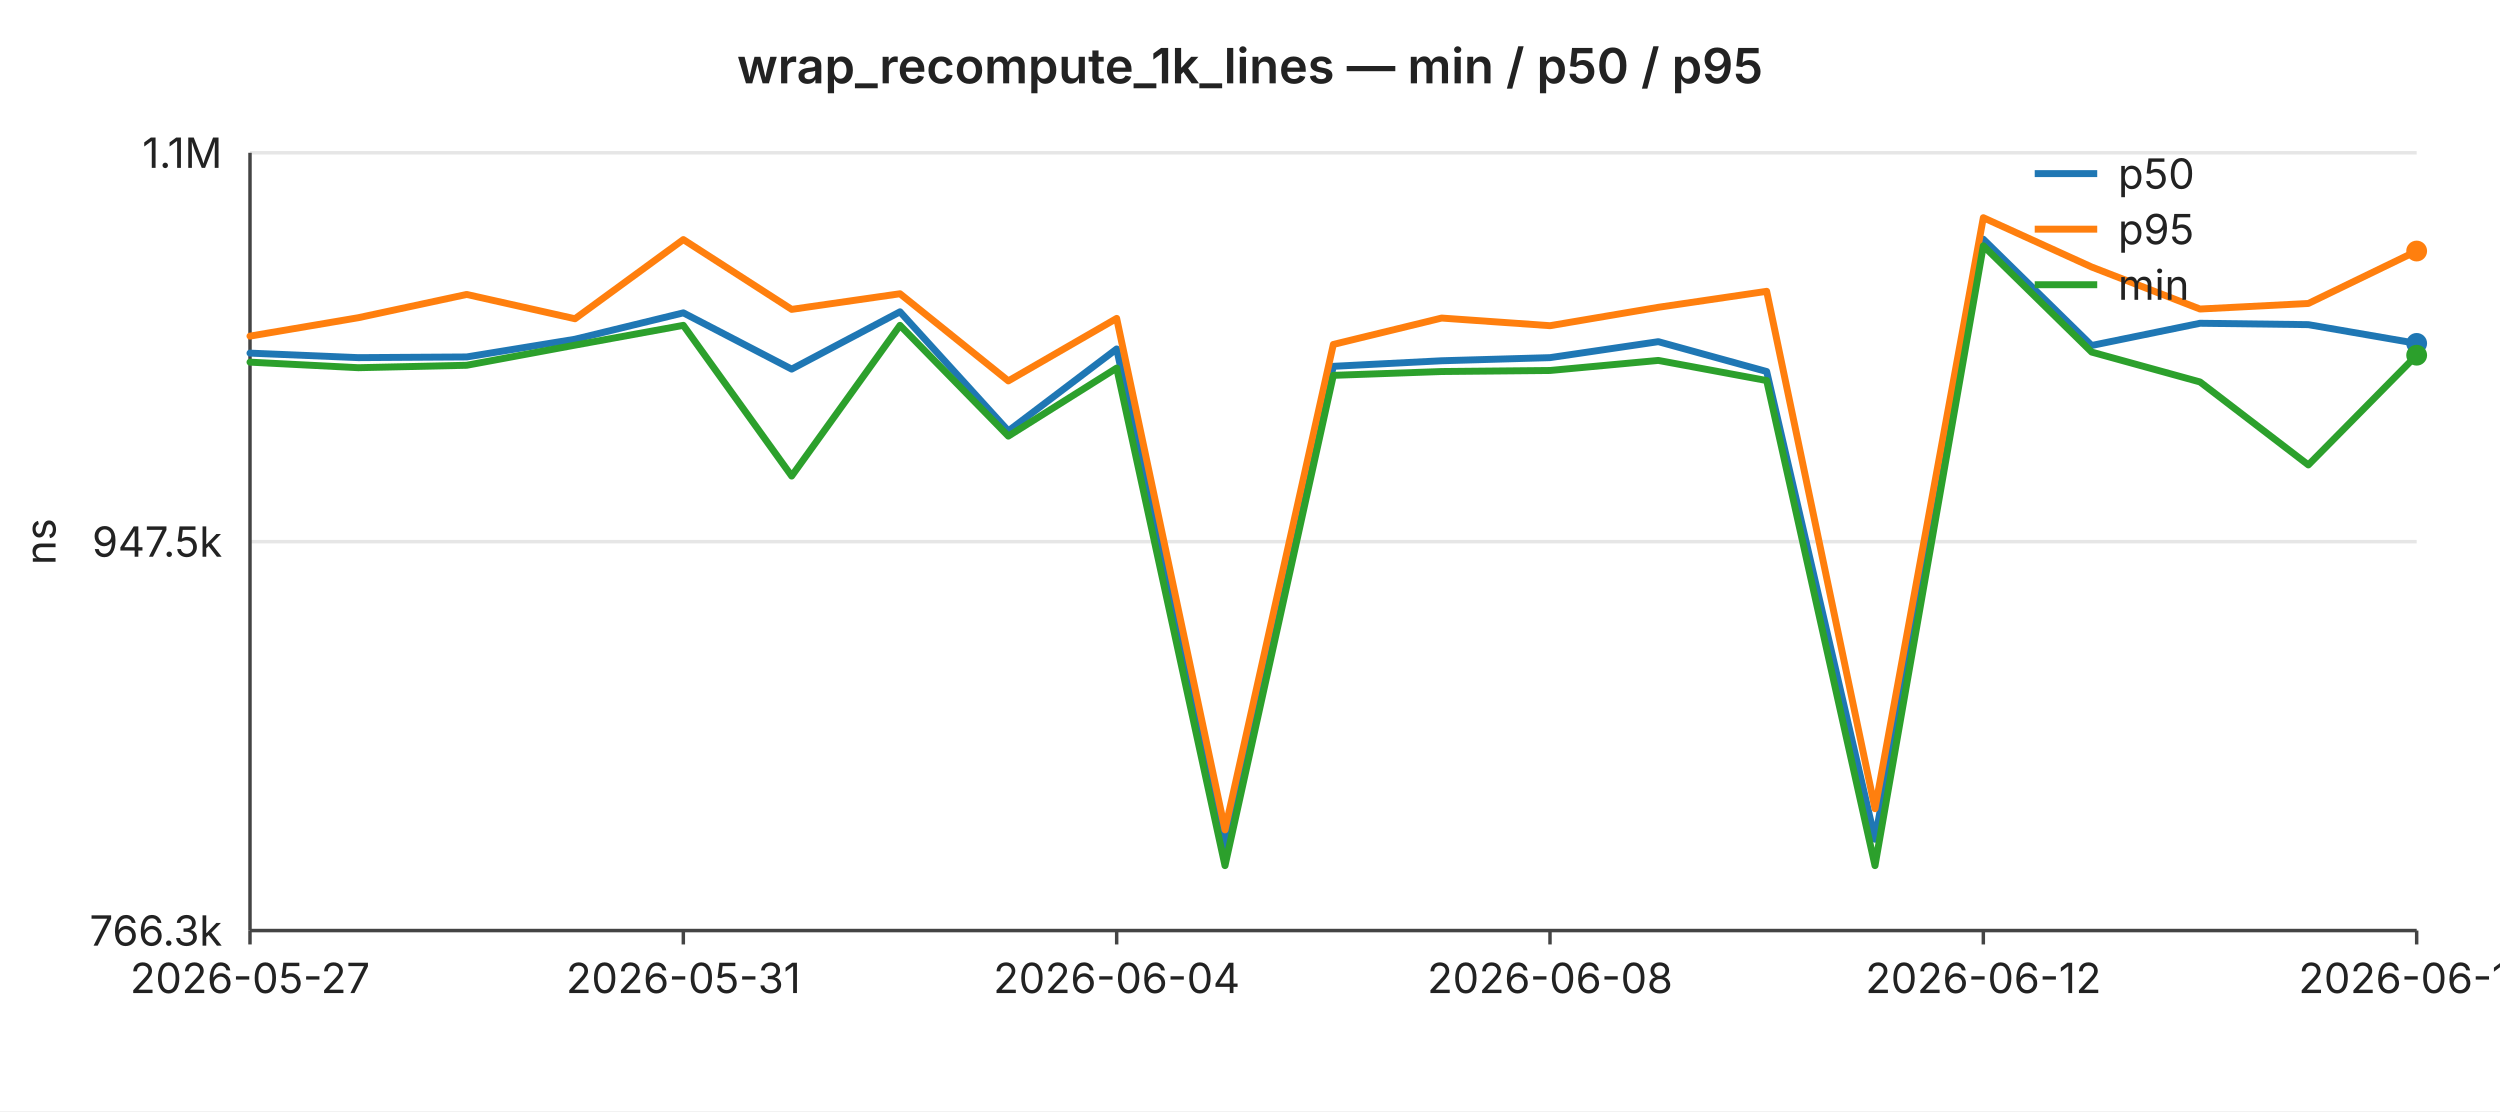
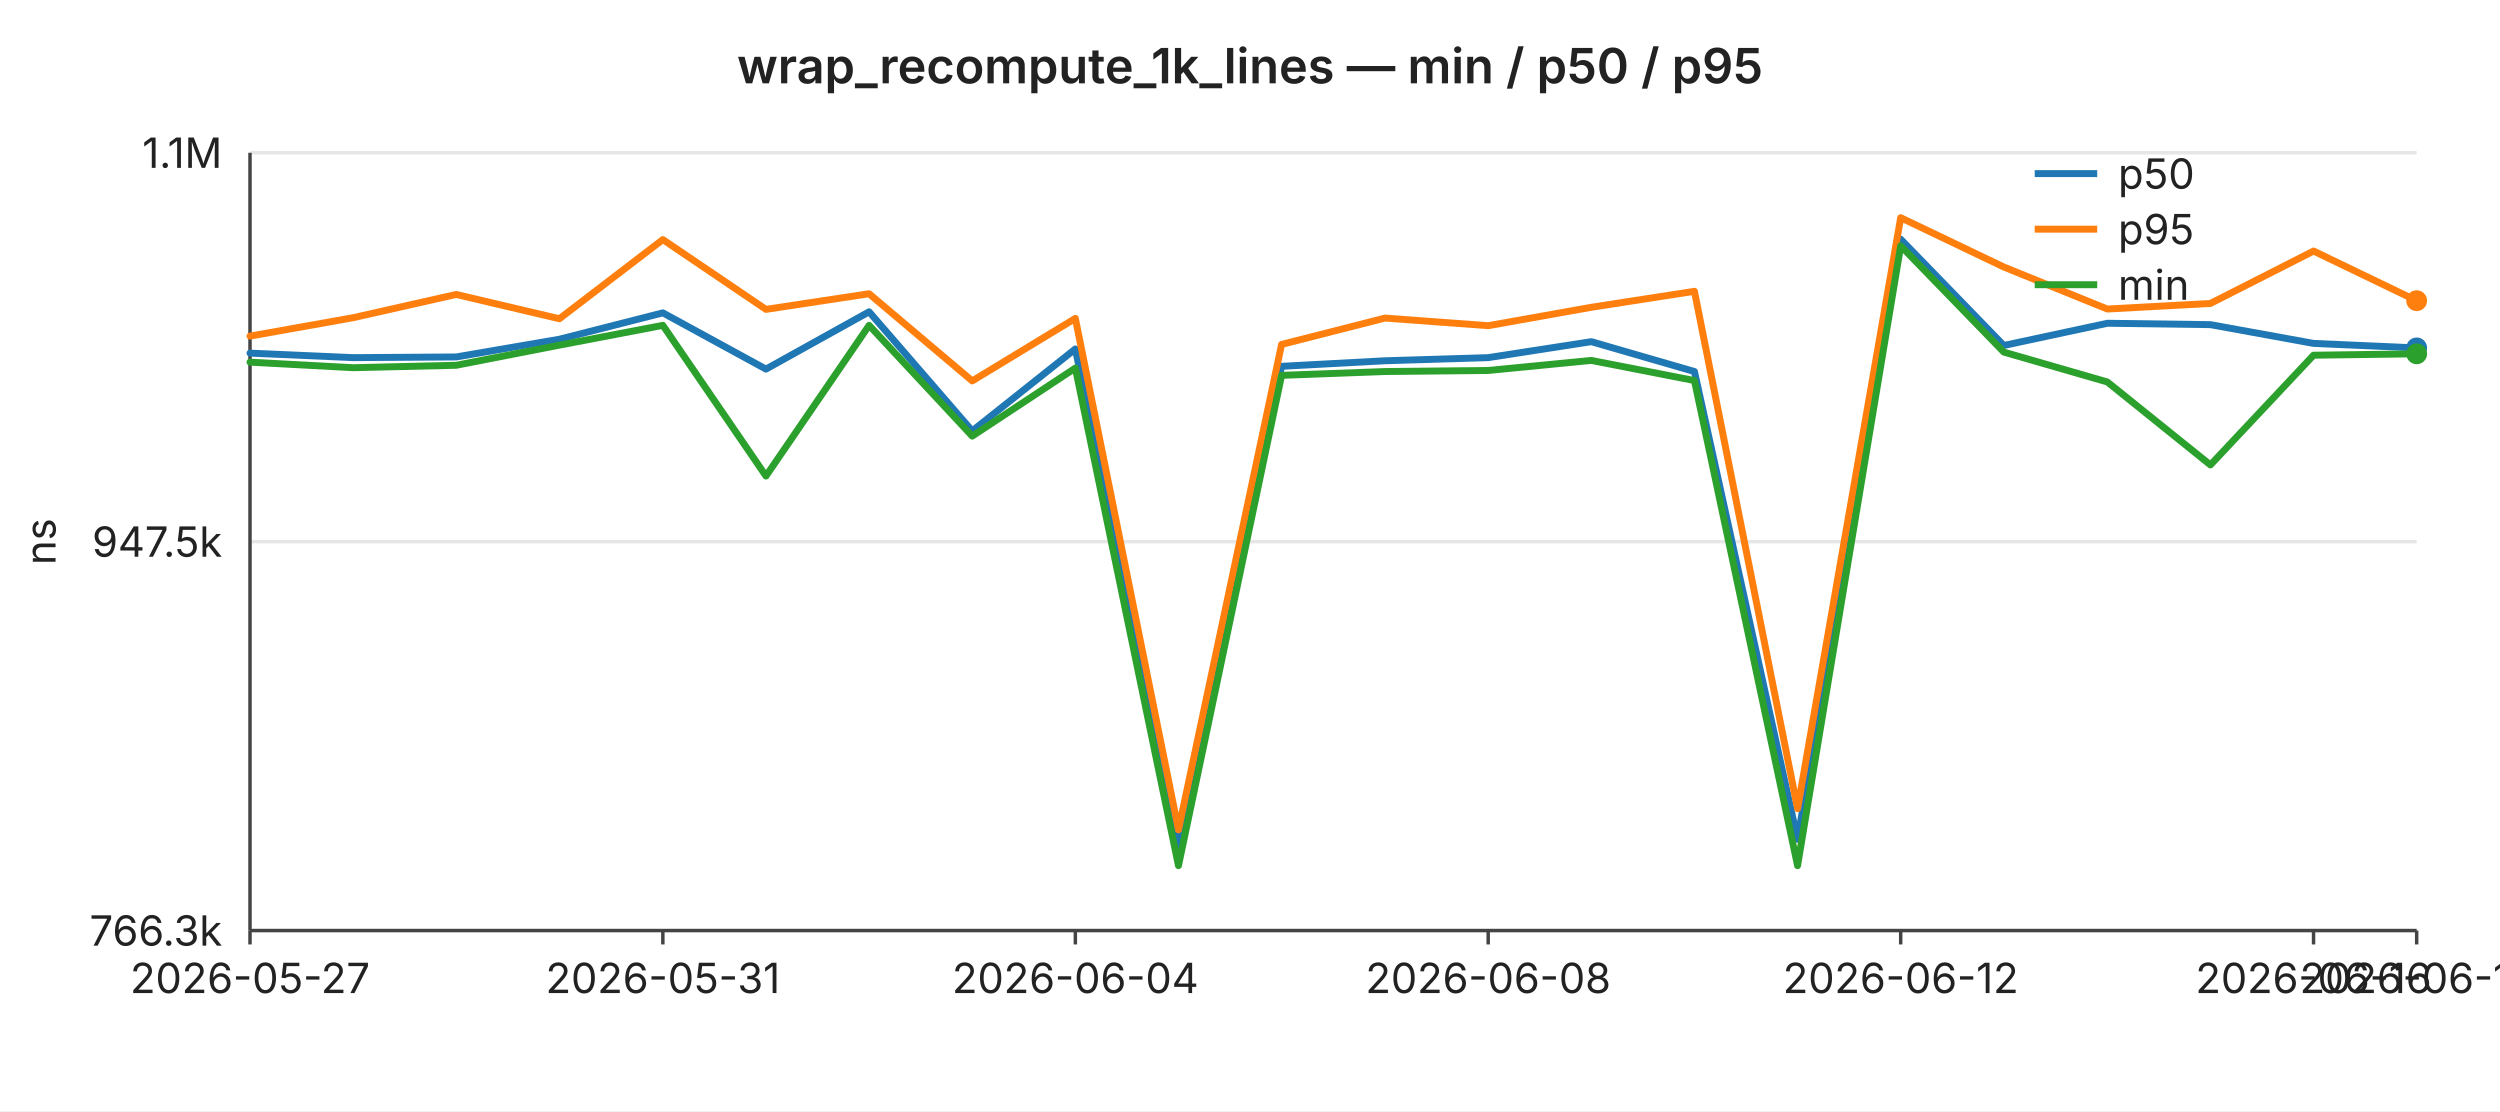
<svg xmlns="http://www.w3.org/2000/svg" width="720" height="320" viewBox="0 0 720 320" font-family="-apple-system,BlinkMacSystemFont,Segoe UI,sans-serif" font-size="12">
  <rect width="720" height="320" fill="#ffffff" />
  <text x="360" y="24" text-anchor="middle" font-size="14" font-weight="600" fill="#222">wrap_recompute_1k_lines — min / p50 / p95</text>
  <line x1="72" y1="44.0" x2="696" y2="44.0" stroke="#e6e6e6" stroke-width="1" />
  <text x="64" y="44.0" text-anchor="end" dominant-baseline="middle" fill="#222">1.1M</text>
  <line x1="72" y1="156.0" x2="696" y2="156.0" stroke="#e6e6e6" stroke-width="1" />
  <text x="64" y="156.0" text-anchor="end" dominant-baseline="middle" fill="#222">947.5k</text>
  <line x1="72" y1="268.0" x2="696" y2="268.0" stroke="#e6e6e6" stroke-width="1" />
  <text x="64" y="268.0" text-anchor="end" dominant-baseline="middle" fill="#222">766.3k</text>
  <text x="16" y="156" text-anchor="middle" fill="#222" transform="rotate(-90 16 156)">ns</text>
  <line x1="72" y1="44" x2="72" y2="268" stroke="#444" stroke-width="1" />
  <line x1="72" y1="268" x2="696" y2="268" stroke="#444" stroke-width="1" />
  <line x1="72.0" y1="268" x2="72.0" y2="272" stroke="#444" stroke-width="1" />
  <text x="72.0" y="286" text-anchor="middle" fill="#222">2026-05-27</text>
-   <line x1="196.8" y1="268" x2="196.8" y2="272" stroke="#444" stroke-width="1" />
-   <text x="196.8" y="286" text-anchor="middle" fill="#222">2026-05-31</text>
-   <line x1="321.6" y1="268" x2="321.6" y2="272" stroke="#444" stroke-width="1" />
-   <text x="321.6" y="286" text-anchor="middle" fill="#222">2026-06-04</text>
-   <line x1="446.4" y1="268" x2="446.4" y2="272" stroke="#444" stroke-width="1" />
-   <text x="446.4" y="286" text-anchor="middle" fill="#222">2026-06-08</text>
-   <line x1="571.2" y1="268" x2="571.2" y2="272" stroke="#444" stroke-width="1" />
-   <text x="571.2" y="286" text-anchor="middle" fill="#222">2026-06-12</text>
+   <line x1="190.9" y1="268" x2="190.9" y2="272" stroke="#444" stroke-width="1" />
+   <text x="190.9" y="286" text-anchor="middle" fill="#222">2026-05-31</text>
+   <line x1="309.7" y1="268" x2="309.7" y2="272" stroke="#444" stroke-width="1" />
+   <text x="309.7" y="286" text-anchor="middle" fill="#222">2026-06-04</text>
+   <line x1="428.6" y1="268" x2="428.6" y2="272" stroke="#444" stroke-width="1" />
+   <text x="428.6" y="286" text-anchor="middle" fill="#222">2026-06-08</text>
+   <line x1="547.4" y1="268" x2="547.4" y2="272" stroke="#444" stroke-width="1" />
+   <text x="547.4" y="286" text-anchor="middle" fill="#222">2026-06-12</text>
+   <line x1="666.3" y1="268" x2="666.3" y2="272" stroke="#444" stroke-width="1" />
+   <text x="666.3" y="286" text-anchor="middle" fill="#222">2026-06-16</text>
  <line x1="696.0" y1="268" x2="696.0" y2="272" stroke="#444" stroke-width="1" />
-   <text x="696.0" y="286" text-anchor="middle" fill="#222">2026-06-16</text>
-   <polyline fill="none" stroke="#1f77b4" stroke-width="2" stroke-linejoin="round" stroke-linecap="round" points="72.0,101.7 103.2,103.0 134.4,102.8 165.6,97.7 196.8,90.1 228.0,106.3 259.2,89.8 290.4,124.1 321.6,100.5 352.8,244.2 384.0,105.5 415.2,103.9 446.4,103.0 477.6,98.4 508.8,107.0 540.0,241.7 571.2,68.9 602.4,99.5 633.6,93.1 664.8,93.5 696.0,98.9" />
-   <circle cx="696.0" cy="98.9" r="3" fill="#1f77b4" />
-   <polyline fill="none" stroke="#ff7f0e" stroke-width="2" stroke-linejoin="round" stroke-linecap="round" points="72.0,96.8 103.2,91.5 134.4,84.8 165.6,91.8 196.8,69.0 228.0,89.1 259.2,84.6 290.4,109.7 321.6,91.7 352.8,239.0 384.0,99.2 415.2,91.6 446.4,93.8 477.6,88.5 508.8,83.9 540.0,232.9 571.2,62.7 602.4,76.9 633.6,89.0 664.8,87.4 696.0,72.3" />
-   <circle cx="696.0" cy="72.3" r="3" fill="#ff7f0e" />
-   <polyline fill="none" stroke="#2ca02c" stroke-width="2" stroke-linejoin="round" stroke-linecap="round" points="72.0,104.3 103.2,105.9 134.4,105.2 165.6,99.4 196.8,93.7 228.0,137.1 259.2,93.7 290.4,125.6 321.6,106.0 352.8,249.3 384.0,108.1 415.2,107.0 446.4,106.7 477.6,103.8 508.8,109.6 540.0,249.3 571.2,70.8 602.4,101.4 633.6,110.0 664.8,133.9 696.0,102.3" />
-   <circle cx="696.0" cy="102.3" r="3" fill="#2ca02c" />
+   <text x="696.0" y="286" text-anchor="middle" fill="#222">2026-06-17</text>
+   <polyline fill="none" stroke="#1f77b4" stroke-width="2" stroke-linejoin="round" stroke-linecap="round" points="72.0,101.7 101.7,103.0 131.4,102.8 161.1,97.7 190.9,90.1 220.6,106.3 250.3,89.8 280.0,124.1 309.7,100.5 339.4,244.2 369.1,105.5 398.9,103.9 428.6,103.0 458.3,98.4 488.0,107.0 517.7,241.7 547.4,68.9 577.1,99.5 606.9,93.1 636.6,93.5 666.3,98.9 696.0,100.2" />
+   <circle cx="696.0" cy="100.2" r="3" fill="#1f77b4" />
+   <polyline fill="none" stroke="#ff7f0e" stroke-width="2" stroke-linejoin="round" stroke-linecap="round" points="72.0,96.8 101.7,91.5 131.4,84.8 161.1,91.8 190.9,69.0 220.6,89.1 250.3,84.6 280.0,109.7 309.7,91.7 339.4,239.0 369.1,99.2 398.9,91.6 428.6,93.8 458.3,88.5 488.0,83.9 517.7,232.9 547.4,62.7 577.1,76.9 606.9,89.0 636.6,87.4 666.3,72.3 696.0,86.6" />
+   <circle cx="696.0" cy="86.6" r="3" fill="#ff7f0e" />
+   <polyline fill="none" stroke="#2ca02c" stroke-width="2" stroke-linejoin="round" stroke-linecap="round" points="72.0,104.3 101.7,105.9 131.4,105.2 161.1,99.4 190.9,93.7 220.6,137.1 250.3,93.7 280.0,125.6 309.7,106.0 339.4,249.3 369.1,108.1 398.9,107.0 428.6,106.7 458.3,103.8 488.0,109.6 517.7,249.3 547.4,70.8 577.1,101.4 606.9,110.0 636.6,133.9 666.3,102.3 696.0,101.9" />
+   <circle cx="696.0" cy="101.9" r="3" fill="#2ca02c" />
  <line x1="586" y1="50" x2="604" y2="50" stroke="#1f77b4" stroke-width="2" />
  <text x="610" y="50" dominant-baseline="middle" fill="#222">p50</text>
  <line x1="586" y1="66" x2="604" y2="66" stroke="#ff7f0e" stroke-width="2" />
  <text x="610" y="66" dominant-baseline="middle" fill="#222">p95</text>
  <line x1="586" y1="82" x2="604" y2="82" stroke="#2ca02c" stroke-width="2" />
  <text x="610" y="82" dominant-baseline="middle" fill="#222">min</text>
</svg>
